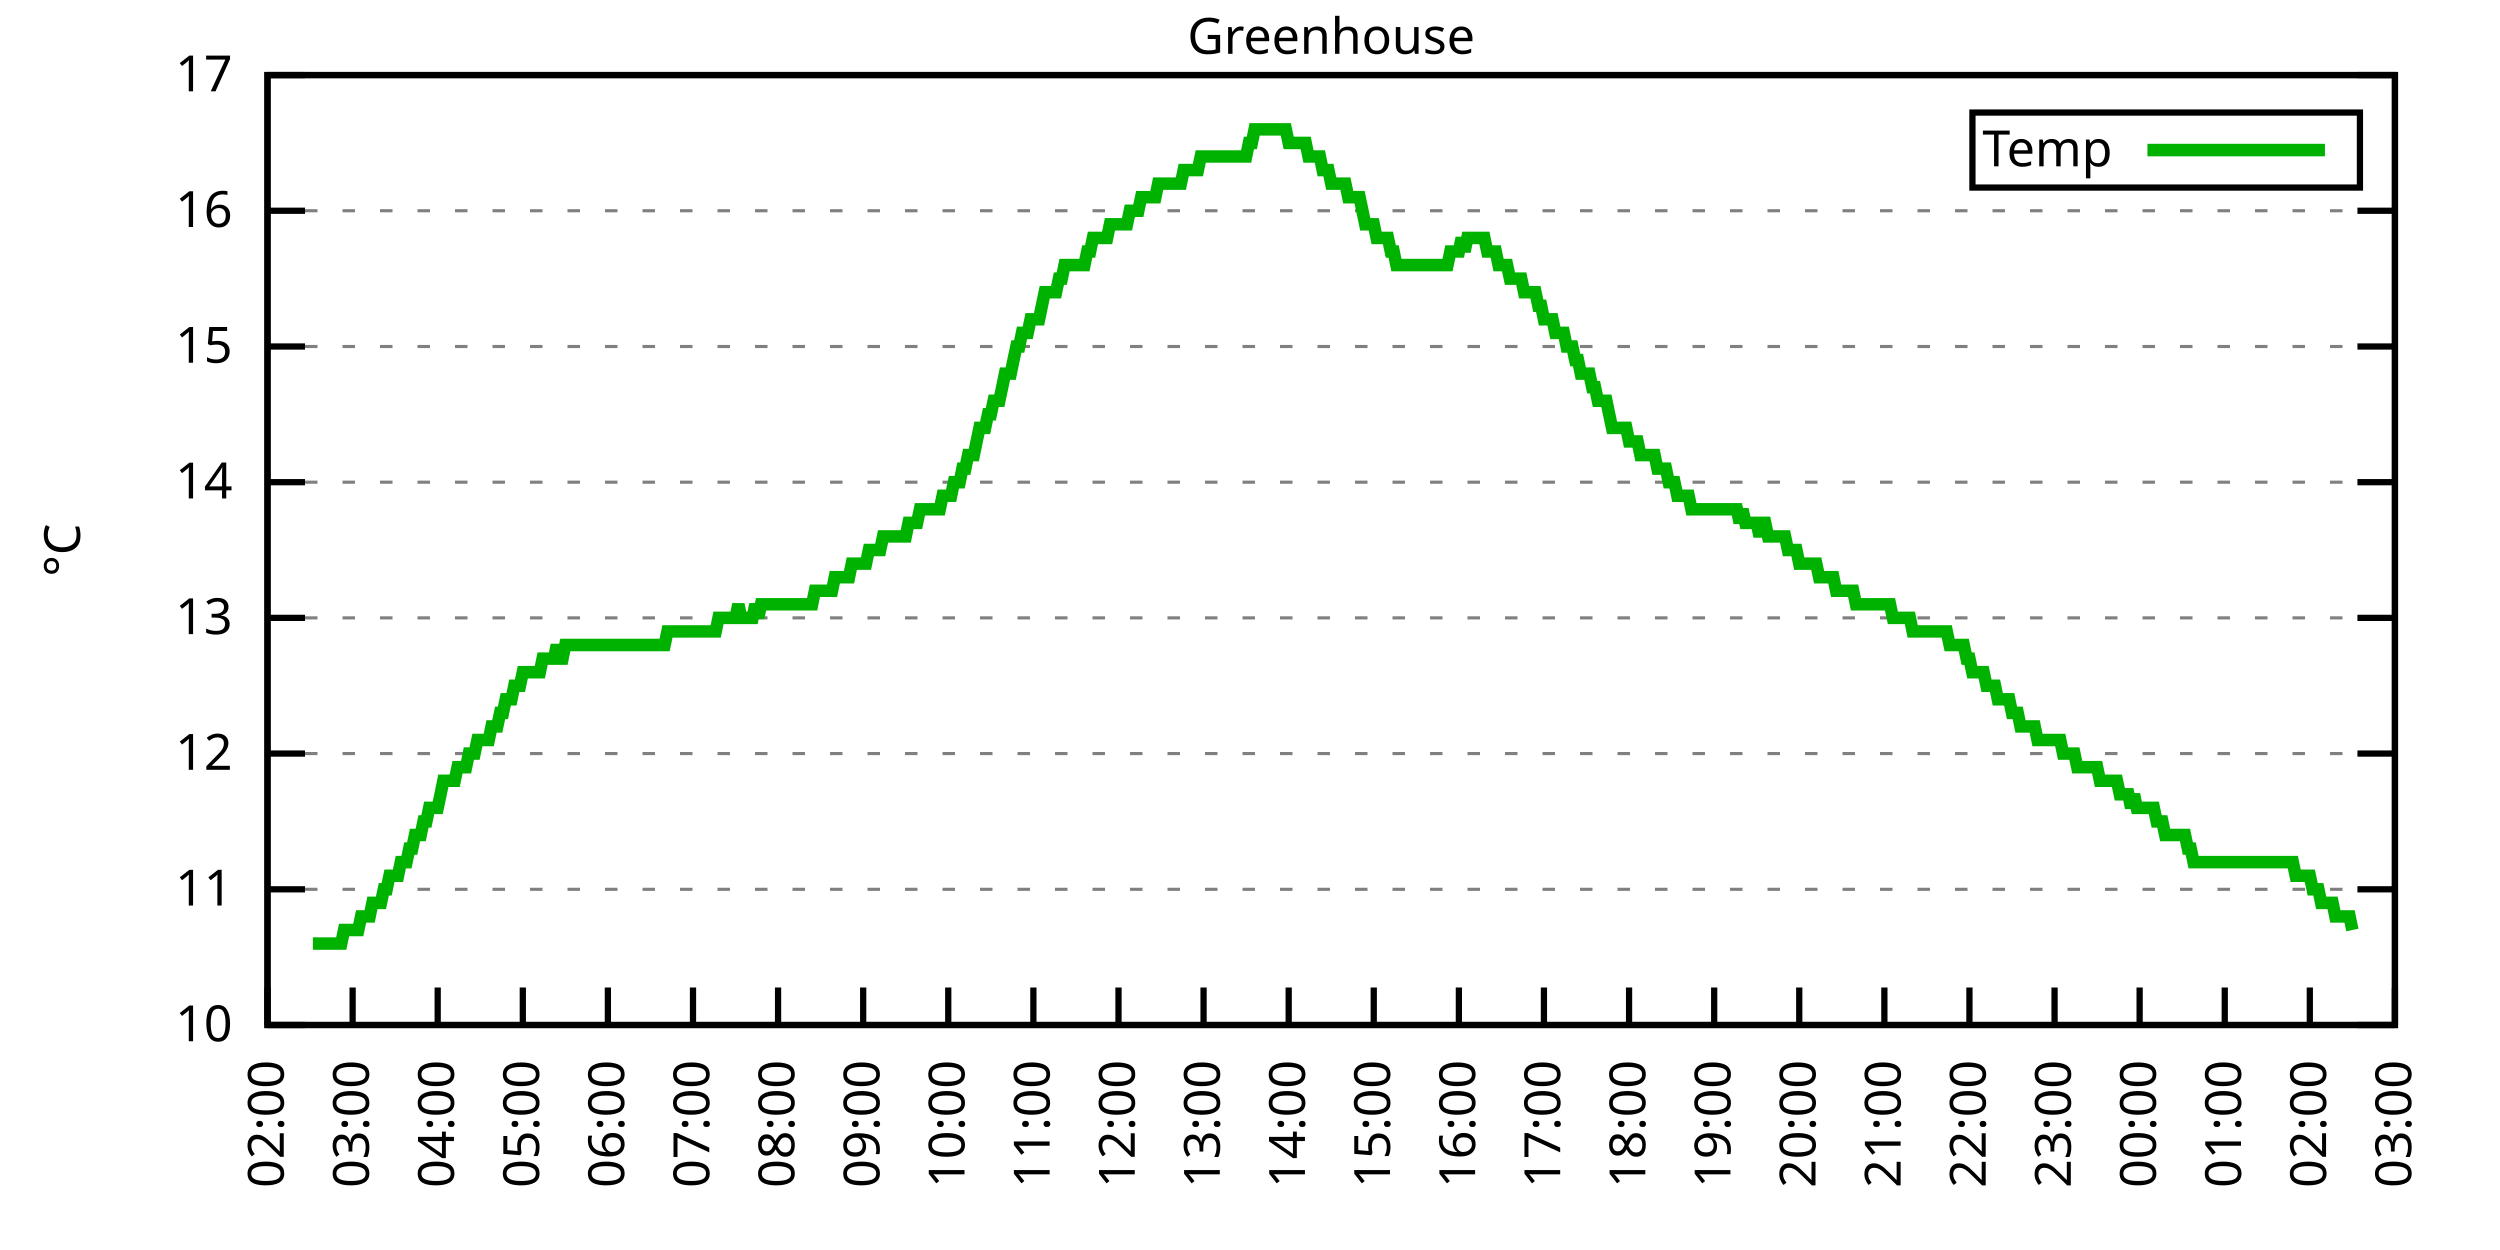
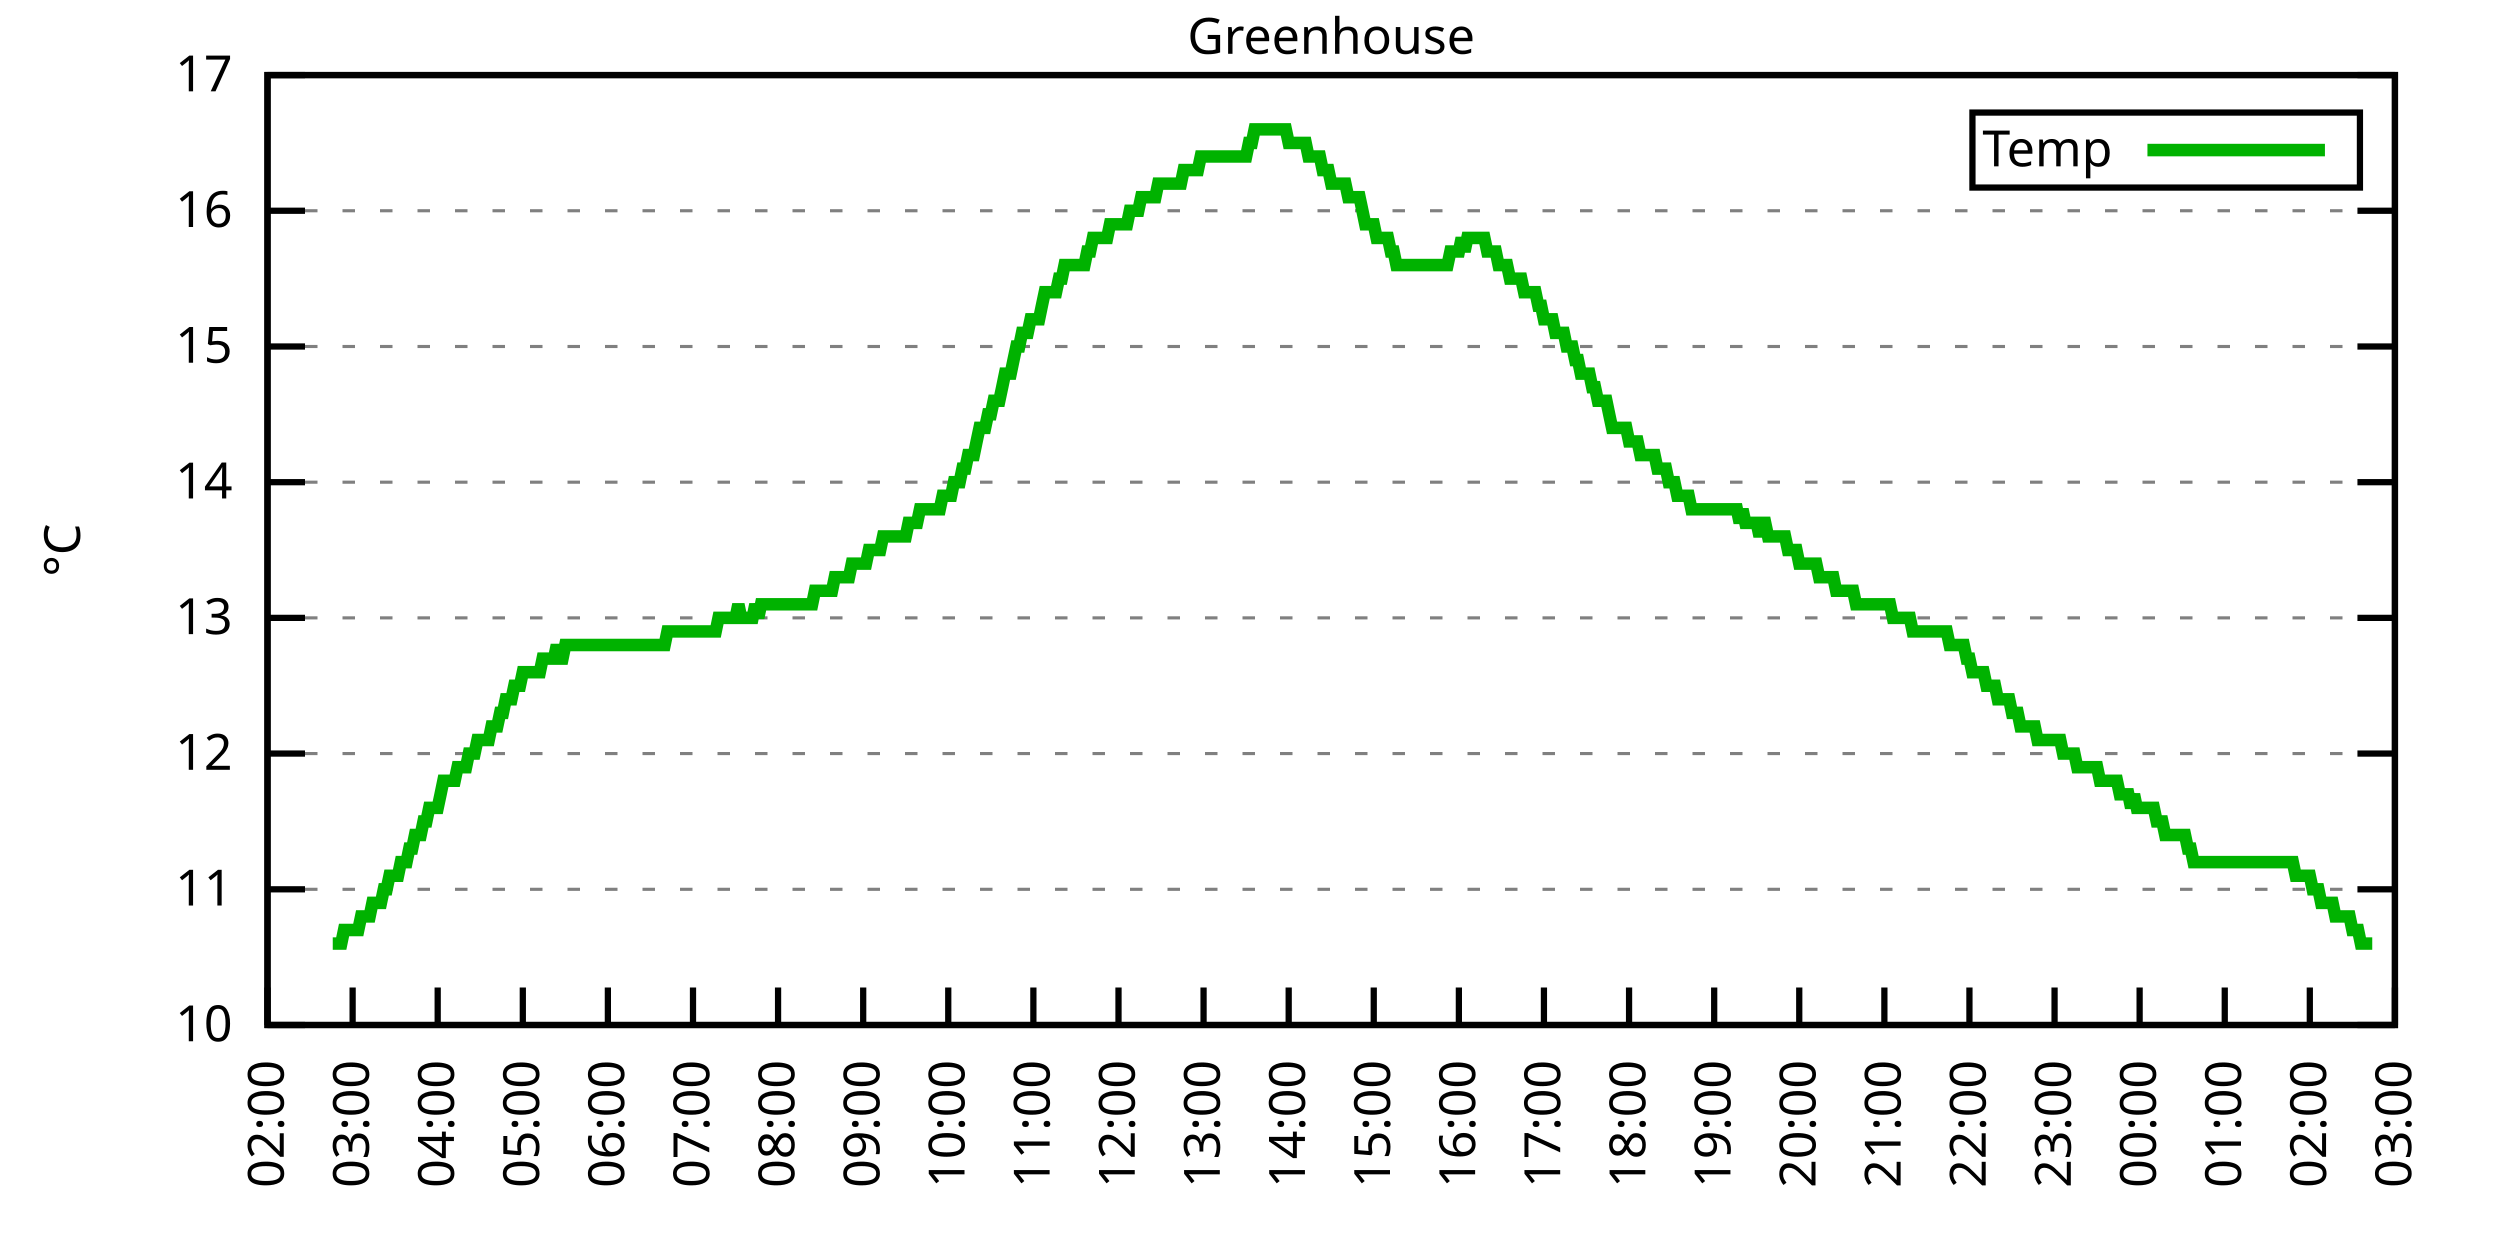
<svg xmlns="http://www.w3.org/2000/svg" xmlns:xlink="http://www.w3.org/1999/xlink" width="400" height="200" viewBox="0 0 400 200">
  <g id="gnuplot_canvas">
    <rect x="0" y="0" width="400" height="200" fill="none" />
    <defs>
      <circle id="gpDot" r="0.5" stroke-width="0.5" stroke="currentColor" />
      <path id="gpPt0" stroke-width="0.333" stroke="currentColor" d="M-1,0 h2 M0,-1 v2" />
      <path id="gpPt1" stroke-width="0.333" stroke="currentColor" d="M-1,-1 L1,1 M1,-1 L-1,1" />
      <path id="gpPt2" stroke-width="0.333" stroke="currentColor" d="M-1,0 L1,0 M0,-1 L0,1 M-1,-1 L1,1 M-1,1 L1,-1" />
      <rect id="gpPt3" stroke-width="0.333" stroke="currentColor" x="-1" y="-1" width="2" height="2" />
      <rect id="gpPt4" stroke-width="0.333" stroke="currentColor" fill="currentColor" x="-1" y="-1" width="2" height="2" />
      <circle id="gpPt5" stroke-width="0.333" stroke="currentColor" cx="0" cy="0" r="1" />
      <use xlink:href="#gpPt5" id="gpPt6" fill="currentColor" stroke="none" />
      <path id="gpPt7" stroke-width="0.333" stroke="currentColor" d="M0,-1.33 L-1.33,0.67 L1.33,0.67 z" />
      <use xlink:href="#gpPt7" id="gpPt8" fill="currentColor" stroke="none" />
      <use xlink:href="#gpPt7" id="gpPt9" stroke="currentColor" transform="rotate(180)" />
      <use xlink:href="#gpPt9" id="gpPt10" fill="currentColor" stroke="none" />
      <use xlink:href="#gpPt3" id="gpPt11" stroke="currentColor" transform="rotate(45)" />
      <use xlink:href="#gpPt11" id="gpPt12" fill="currentColor" stroke="none" />
      <path id="gpPt13" stroke-width="0.333" stroke="currentColor" d="M0,1.330 L1.265,0.411 L0.782,-1.067 L-0.782,-1.076 L-1.265,0.411 z" />
      <use xlink:href="#gpPt13" id="gpPt14" fill="currentColor" stroke="none" />
      <filter id="textbox" filterUnits="objectBoundingBox" x="0" y="0" height="1" width="1">
        <feFlood flood-color="white" flood-opacity="1" result="bgnd" />
        <feComposite in="SourceGraphic" in2="bgnd" operator="atop" />
      </filter>
      <filter id="greybox" filterUnits="objectBoundingBox" x="0" y="0" height="1" width="1">
        <feFlood flood-color="lightgrey" flood-opacity="1" result="grey" />
        <feComposite in="SourceGraphic" in2="grey" operator="atop" />
      </filter>
    </defs>
    <g fill="none" color="white" stroke="currentColor" stroke-width="1.00" stroke-linecap="butt" stroke-linejoin="miter">
</g>
    <g fill="none" color="black" stroke="currentColor" stroke-width="1.00" stroke-linecap="butt" stroke-linejoin="miter">
      <g stroke="none" shape-rendering="crispEdges">
        <polygon fill="rgb(255, 255, 255)" points="42.80,164.00 383.18,164.00 383.18,12.02 42.80,12.02 " />
      </g>
    </g>
    <g fill="none" color="black" stroke="currentColor" stroke-width="1.00" stroke-linecap="butt" stroke-linejoin="miter">
</g>
    <g fill="none" color="black" stroke="black" stroke-width="0.50" stroke-linecap="butt" stroke-linejoin="miter">
</g>
    <g fill="none" color="gray" stroke="currentColor" stroke-width="0.50" stroke-linecap="butt" stroke-linejoin="miter">
      <path stroke="gray" stroke-dasharray="2,4" class="gridline" d="M42.80,164.00 L383.19,164.00  " />
    </g>
    <g fill="none" color="gray" stroke="gray" stroke-width="1.00" stroke-linecap="butt" stroke-linejoin="miter">
</g>
    <g fill="none" color="black" stroke="currentColor" stroke-width="1.00" stroke-linecap="butt" stroke-linejoin="miter">
      <path stroke="black" d="M42.80,164.00 L48.80,164.00 M383.19,164.00 L377.19,164.00  " />
      <g transform="translate(37.20,166.60)" stroke="none" fill="black" font-family="Sans" font-size="8.00" text-anchor="end">
        <text>
          <tspan font-family="Sans"> 10</tspan>
        </text>
      </g>
    </g>
    <g fill="none" color="black" stroke="currentColor" stroke-width="1.00" stroke-linecap="butt" stroke-linejoin="miter">
</g>
    <g fill="none" color="black" stroke="black" stroke-width="0.50" stroke-linecap="butt" stroke-linejoin="miter">
</g>
    <g fill="none" color="gray" stroke="currentColor" stroke-width="0.50" stroke-linecap="butt" stroke-linejoin="miter">
      <path stroke="gray" stroke-dasharray="2,4" class="gridline" d="M42.80,142.29 L383.19,142.29  " />
    </g>
    <g fill="none" color="gray" stroke="gray" stroke-width="1.00" stroke-linecap="butt" stroke-linejoin="miter">
</g>
    <g fill="none" color="black" stroke="currentColor" stroke-width="1.00" stroke-linecap="butt" stroke-linejoin="miter">
      <path stroke="black" d="M42.80,142.29 L48.80,142.29 M383.19,142.29 L377.19,142.29  " />
      <g transform="translate(37.20,144.89)" stroke="none" fill="black" font-family="Sans" font-size="8.00" text-anchor="end">
        <text>
          <tspan font-family="Sans"> 11</tspan>
        </text>
      </g>
    </g>
    <g fill="none" color="black" stroke="currentColor" stroke-width="1.00" stroke-linecap="butt" stroke-linejoin="miter">
</g>
    <g fill="none" color="black" stroke="black" stroke-width="0.50" stroke-linecap="butt" stroke-linejoin="miter">
</g>
    <g fill="none" color="gray" stroke="currentColor" stroke-width="0.50" stroke-linecap="butt" stroke-linejoin="miter">
      <path stroke="gray" stroke-dasharray="2,4" class="gridline" d="M42.80,120.57 L383.19,120.57  " />
    </g>
    <g fill="none" color="gray" stroke="gray" stroke-width="1.00" stroke-linecap="butt" stroke-linejoin="miter">
</g>
    <g fill="none" color="black" stroke="currentColor" stroke-width="1.00" stroke-linecap="butt" stroke-linejoin="miter">
      <path stroke="black" d="M42.80,120.57 L48.80,120.57 M383.19,120.57 L377.19,120.57  " />
      <g transform="translate(37.20,123.17)" stroke="none" fill="black" font-family="Sans" font-size="8.00" text-anchor="end">
        <text>
          <tspan font-family="Sans"> 12</tspan>
        </text>
      </g>
    </g>
    <g fill="none" color="black" stroke="currentColor" stroke-width="1.00" stroke-linecap="butt" stroke-linejoin="miter">
</g>
    <g fill="none" color="black" stroke="black" stroke-width="0.50" stroke-linecap="butt" stroke-linejoin="miter">
</g>
    <g fill="none" color="gray" stroke="currentColor" stroke-width="0.50" stroke-linecap="butt" stroke-linejoin="miter">
      <path stroke="gray" stroke-dasharray="2,4" class="gridline" d="M42.80,98.86 L383.19,98.86  " />
    </g>
    <g fill="none" color="gray" stroke="gray" stroke-width="1.00" stroke-linecap="butt" stroke-linejoin="miter">
</g>
    <g fill="none" color="black" stroke="currentColor" stroke-width="1.00" stroke-linecap="butt" stroke-linejoin="miter">
      <path stroke="black" d="M42.80,98.86 L48.80,98.86 M383.19,98.86 L377.19,98.86  " />
      <g transform="translate(37.20,101.46)" stroke="none" fill="black" font-family="Sans" font-size="8.00" text-anchor="end">
        <text>
          <tspan font-family="Sans"> 13</tspan>
        </text>
      </g>
    </g>
    <g fill="none" color="black" stroke="currentColor" stroke-width="1.00" stroke-linecap="butt" stroke-linejoin="miter">
</g>
    <g fill="none" color="black" stroke="black" stroke-width="0.50" stroke-linecap="butt" stroke-linejoin="miter">
</g>
    <g fill="none" color="gray" stroke="currentColor" stroke-width="0.50" stroke-linecap="butt" stroke-linejoin="miter">
      <path stroke="gray" stroke-dasharray="2,4" class="gridline" d="M42.80,77.15 L383.19,77.15  " />
    </g>
    <g fill="none" color="gray" stroke="gray" stroke-width="1.00" stroke-linecap="butt" stroke-linejoin="miter">
</g>
    <g fill="none" color="black" stroke="currentColor" stroke-width="1.00" stroke-linecap="butt" stroke-linejoin="miter">
      <path stroke="black" d="M42.80,77.15 L48.80,77.15 M383.19,77.15 L377.19,77.15  " />
      <g transform="translate(37.20,79.75)" stroke="none" fill="black" font-family="Sans" font-size="8.00" text-anchor="end">
        <text>
          <tspan font-family="Sans"> 14</tspan>
        </text>
      </g>
    </g>
    <g fill="none" color="black" stroke="currentColor" stroke-width="1.00" stroke-linecap="butt" stroke-linejoin="miter">
</g>
    <g fill="none" color="black" stroke="black" stroke-width="0.50" stroke-linecap="butt" stroke-linejoin="miter">
</g>
    <g fill="none" color="gray" stroke="currentColor" stroke-width="0.50" stroke-linecap="butt" stroke-linejoin="miter">
      <path stroke="gray" stroke-dasharray="2,4" class="gridline" d="M42.80,55.44 L383.19,55.44  " />
    </g>
    <g fill="none" color="gray" stroke="gray" stroke-width="1.00" stroke-linecap="butt" stroke-linejoin="miter">
</g>
    <g fill="none" color="black" stroke="currentColor" stroke-width="1.00" stroke-linecap="butt" stroke-linejoin="miter">
      <path stroke="black" d="M42.80,55.44 L48.80,55.44 M383.19,55.44 L377.19,55.44  " />
      <g transform="translate(37.20,58.04)" stroke="none" fill="black" font-family="Sans" font-size="8.00" text-anchor="end">
        <text>
          <tspan font-family="Sans"> 15</tspan>
        </text>
      </g>
    </g>
    <g fill="none" color="black" stroke="currentColor" stroke-width="1.00" stroke-linecap="butt" stroke-linejoin="miter">
</g>
    <g fill="none" color="black" stroke="black" stroke-width="0.50" stroke-linecap="butt" stroke-linejoin="miter">
</g>
    <g fill="none" color="gray" stroke="currentColor" stroke-width="0.50" stroke-linecap="butt" stroke-linejoin="miter">
      <path stroke="gray" stroke-dasharray="2,4" class="gridline" d="M42.80,33.72 L383.19,33.72  " />
    </g>
    <g fill="none" color="gray" stroke="gray" stroke-width="1.00" stroke-linecap="butt" stroke-linejoin="miter">
</g>
    <g fill="none" color="black" stroke="currentColor" stroke-width="1.00" stroke-linecap="butt" stroke-linejoin="miter">
      <path stroke="black" d="M42.80,33.72 L48.80,33.72 M383.19,33.72 L377.19,33.72  " />
      <g transform="translate(37.20,36.32)" stroke="none" fill="black" font-family="Sans" font-size="8.00" text-anchor="end">
        <text>
          <tspan font-family="Sans"> 16</tspan>
        </text>
      </g>
    </g>
    <g fill="none" color="black" stroke="currentColor" stroke-width="1.00" stroke-linecap="butt" stroke-linejoin="miter">
</g>
    <g fill="none" color="black" stroke="black" stroke-width="0.50" stroke-linecap="butt" stroke-linejoin="miter">
</g>
    <g fill="none" color="gray" stroke="currentColor" stroke-width="0.50" stroke-linecap="butt" stroke-linejoin="miter">
      <path stroke="gray" stroke-dasharray="2,4" class="gridline" d="M42.80,12.01 L383.19,12.01  " />
    </g>
    <g fill="none" color="gray" stroke="gray" stroke-width="1.00" stroke-linecap="butt" stroke-linejoin="miter">
</g>
    <g fill="none" color="black" stroke="currentColor" stroke-width="1.00" stroke-linecap="butt" stroke-linejoin="miter">
      <path stroke="black" d="M42.80,12.01 L48.80,12.01 M383.19,12.01 L377.19,12.01  " />
      <g transform="translate(37.20,14.61)" stroke="none" fill="black" font-family="Sans" font-size="8.00" text-anchor="end">
        <text>
          <tspan font-family="Sans"> 17</tspan>
        </text>
      </g>
    </g>
    <g fill="none" color="black" stroke="currentColor" stroke-width="1.00" stroke-linecap="butt" stroke-linejoin="miter">
      <path stroke="black" d="M42.80,164.00 L42.80,158.00  " />
      <g transform="translate(45.40,169.60) rotate(270.00)" stroke="none" fill="black" font-family="Sans" font-size="8.00" text-anchor="end">
        <text>
          <tspan font-family="Sans">02:00</tspan>
        </text>
      </g>
    </g>
    <g fill="none" color="black" stroke="currentColor" stroke-width="1.00" stroke-linecap="butt" stroke-linejoin="miter">
      <path stroke="black" d="M56.42,164.00 L56.42,158.00  " />
      <g transform="translate(59.02,169.60) rotate(270.00)" stroke="none" fill="black" font-family="Sans" font-size="8.00" text-anchor="end">
        <text>
          <tspan font-family="Sans">03:00</tspan>
        </text>
      </g>
    </g>
    <g fill="none" color="black" stroke="currentColor" stroke-width="1.00" stroke-linecap="butt" stroke-linejoin="miter">
      <path stroke="black" d="M70.03,164.00 L70.03,158.00  " />
      <g transform="translate(72.63,169.60) rotate(270.00)" stroke="none" fill="black" font-family="Sans" font-size="8.00" text-anchor="end">
        <text>
          <tspan font-family="Sans">04:00</tspan>
        </text>
      </g>
    </g>
    <g fill="none" color="black" stroke="currentColor" stroke-width="1.00" stroke-linecap="butt" stroke-linejoin="miter">
      <path stroke="black" d="M83.65,164.00 L83.65,158.00  " />
      <g transform="translate(86.25,169.60) rotate(270.00)" stroke="none" fill="black" font-family="Sans" font-size="8.00" text-anchor="end">
        <text>
          <tspan font-family="Sans">05:00</tspan>
        </text>
      </g>
    </g>
    <g fill="none" color="black" stroke="currentColor" stroke-width="1.00" stroke-linecap="butt" stroke-linejoin="miter">
      <path stroke="black" d="M97.26,164.00 L97.26,158.00  " />
      <g transform="translate(99.86,169.60) rotate(270.00)" stroke="none" fill="black" font-family="Sans" font-size="8.00" text-anchor="end">
        <text>
          <tspan font-family="Sans">06:00</tspan>
        </text>
      </g>
    </g>
    <g fill="none" color="black" stroke="currentColor" stroke-width="1.00" stroke-linecap="butt" stroke-linejoin="miter">
      <path stroke="black" d="M110.88,164.00 L110.88,158.00  " />
      <g transform="translate(113.48,169.60) rotate(270.00)" stroke="none" fill="black" font-family="Sans" font-size="8.00" text-anchor="end">
        <text>
          <tspan font-family="Sans">07:00</tspan>
        </text>
      </g>
    </g>
    <g fill="none" color="black" stroke="currentColor" stroke-width="1.00" stroke-linecap="butt" stroke-linejoin="miter">
      <path stroke="black" d="M124.49,164.00 L124.49,158.00  " />
      <g transform="translate(127.09,169.60) rotate(270.00)" stroke="none" fill="black" font-family="Sans" font-size="8.00" text-anchor="end">
        <text>
          <tspan font-family="Sans">08:00</tspan>
        </text>
      </g>
    </g>
    <g fill="none" color="black" stroke="currentColor" stroke-width="1.00" stroke-linecap="butt" stroke-linejoin="miter">
      <path stroke="black" d="M138.11,164.00 L138.11,158.00  " />
      <g transform="translate(140.71,169.60) rotate(270.00)" stroke="none" fill="black" font-family="Sans" font-size="8.00" text-anchor="end">
        <text>
          <tspan font-family="Sans">09:00</tspan>
        </text>
      </g>
    </g>
    <g fill="none" color="black" stroke="currentColor" stroke-width="1.00" stroke-linecap="butt" stroke-linejoin="miter">
      <path stroke="black" d="M151.72,164.00 L151.72,158.00  " />
      <g transform="translate(154.32,169.60) rotate(270.00)" stroke="none" fill="black" font-family="Sans" font-size="8.00" text-anchor="end">
        <text>
          <tspan font-family="Sans">10:00</tspan>
        </text>
      </g>
    </g>
    <g fill="none" color="black" stroke="currentColor" stroke-width="1.00" stroke-linecap="butt" stroke-linejoin="miter">
      <path stroke="black" d="M165.34,164.00 L165.34,158.00  " />
      <g transform="translate(167.94,169.60) rotate(270.00)" stroke="none" fill="black" font-family="Sans" font-size="8.00" text-anchor="end">
        <text>
          <tspan font-family="Sans">11:00</tspan>
        </text>
      </g>
    </g>
    <g fill="none" color="black" stroke="currentColor" stroke-width="1.00" stroke-linecap="butt" stroke-linejoin="miter">
      <path stroke="black" d="M178.96,164.00 L178.96,158.00  " />
      <g transform="translate(181.56,169.60) rotate(270.00)" stroke="none" fill="black" font-family="Sans" font-size="8.00" text-anchor="end">
        <text>
          <tspan font-family="Sans">12:00</tspan>
        </text>
      </g>
    </g>
    <g fill="none" color="black" stroke="currentColor" stroke-width="1.00" stroke-linecap="butt" stroke-linejoin="miter">
      <path stroke="black" d="M192.57,164.00 L192.57,158.00  " />
      <g transform="translate(195.17,169.60) rotate(270.00)" stroke="none" fill="black" font-family="Sans" font-size="8.00" text-anchor="end">
        <text>
          <tspan font-family="Sans">13:00</tspan>
        </text>
      </g>
    </g>
    <g fill="none" color="black" stroke="currentColor" stroke-width="1.00" stroke-linecap="butt" stroke-linejoin="miter">
      <path stroke="black" d="M206.19,164.00 L206.19,158.00  " />
      <g transform="translate(208.79,169.60) rotate(270.00)" stroke="none" fill="black" font-family="Sans" font-size="8.00" text-anchor="end">
        <text>
          <tspan font-family="Sans">14:00</tspan>
        </text>
      </g>
    </g>
    <g fill="none" color="black" stroke="currentColor" stroke-width="1.00" stroke-linecap="butt" stroke-linejoin="miter">
      <path stroke="black" d="M219.80,164.00 L219.80,158.00  " />
      <g transform="translate(222.40,169.60) rotate(270.00)" stroke="none" fill="black" font-family="Sans" font-size="8.00" text-anchor="end">
        <text>
          <tspan font-family="Sans">15:00</tspan>
        </text>
      </g>
    </g>
    <g fill="none" color="black" stroke="currentColor" stroke-width="1.00" stroke-linecap="butt" stroke-linejoin="miter">
      <path stroke="black" d="M233.42,164.00 L233.42,158.00  " />
      <g transform="translate(236.02,169.60) rotate(270.00)" stroke="none" fill="black" font-family="Sans" font-size="8.00" text-anchor="end">
        <text>
          <tspan font-family="Sans">16:00</tspan>
        </text>
      </g>
    </g>
    <g fill="none" color="black" stroke="currentColor" stroke-width="1.00" stroke-linecap="butt" stroke-linejoin="miter">
      <path stroke="black" d="M247.03,164.00 L247.03,158.00  " />
      <g transform="translate(249.63,169.60) rotate(270.00)" stroke="none" fill="black" font-family="Sans" font-size="8.00" text-anchor="end">
        <text>
          <tspan font-family="Sans">17:00</tspan>
        </text>
      </g>
    </g>
    <g fill="none" color="black" stroke="currentColor" stroke-width="1.00" stroke-linecap="butt" stroke-linejoin="miter">
      <path stroke="black" d="M260.65,164.00 L260.65,158.00  " />
      <g transform="translate(263.25,169.60) rotate(270.00)" stroke="none" fill="black" font-family="Sans" font-size="8.00" text-anchor="end">
        <text>
          <tspan font-family="Sans">18:00</tspan>
        </text>
      </g>
    </g>
    <g fill="none" color="black" stroke="currentColor" stroke-width="1.00" stroke-linecap="butt" stroke-linejoin="miter">
      <path stroke="black" d="M274.27,164.00 L274.27,158.00  " />
      <g transform="translate(276.87,169.60) rotate(270.00)" stroke="none" fill="black" font-family="Sans" font-size="8.00" text-anchor="end">
        <text>
          <tspan font-family="Sans">19:00</tspan>
        </text>
      </g>
    </g>
    <g fill="none" color="black" stroke="currentColor" stroke-width="1.00" stroke-linecap="butt" stroke-linejoin="miter">
      <path stroke="black" d="M287.88,164.00 L287.88,158.00  " />
      <g transform="translate(290.48,169.60) rotate(270.00)" stroke="none" fill="black" font-family="Sans" font-size="8.00" text-anchor="end">
        <text>
          <tspan font-family="Sans">20:00</tspan>
        </text>
      </g>
    </g>
    <g fill="none" color="black" stroke="currentColor" stroke-width="1.00" stroke-linecap="butt" stroke-linejoin="miter">
      <path stroke="black" d="M301.50,164.00 L301.50,158.00  " />
      <g transform="translate(304.10,169.60) rotate(270.00)" stroke="none" fill="black" font-family="Sans" font-size="8.00" text-anchor="end">
        <text>
          <tspan font-family="Sans">21:00</tspan>
        </text>
      </g>
    </g>
    <g fill="none" color="black" stroke="currentColor" stroke-width="1.00" stroke-linecap="butt" stroke-linejoin="miter">
      <path stroke="black" d="M315.11,164.00 L315.11,158.00  " />
      <g transform="translate(317.71,169.60) rotate(270.00)" stroke="none" fill="black" font-family="Sans" font-size="8.00" text-anchor="end">
        <text>
          <tspan font-family="Sans">22:00</tspan>
        </text>
      </g>
    </g>
    <g fill="none" color="black" stroke="currentColor" stroke-width="1.00" stroke-linecap="butt" stroke-linejoin="miter">
      <path stroke="black" d="M328.73,164.00 L328.73,158.00  " />
      <g transform="translate(331.33,169.60) rotate(270.00)" stroke="none" fill="black" font-family="Sans" font-size="8.00" text-anchor="end">
        <text>
          <tspan font-family="Sans">23:00</tspan>
        </text>
      </g>
    </g>
    <g fill="none" color="black" stroke="currentColor" stroke-width="1.00" stroke-linecap="butt" stroke-linejoin="miter">
      <path stroke="black" d="M342.34,164.00 L342.34,158.00  " />
      <g transform="translate(344.94,169.60) rotate(270.00)" stroke="none" fill="black" font-family="Sans" font-size="8.00" text-anchor="end">
        <text>
          <tspan font-family="Sans">00:00</tspan>
        </text>
      </g>
    </g>
    <g fill="none" color="black" stroke="currentColor" stroke-width="1.00" stroke-linecap="butt" stroke-linejoin="miter">
      <path stroke="black" d="M355.96,164.00 L355.96,158.00  " />
      <g transform="translate(358.56,169.60) rotate(270.00)" stroke="none" fill="black" font-family="Sans" font-size="8.00" text-anchor="end">
        <text>
          <tspan font-family="Sans">01:00</tspan>
        </text>
      </g>
    </g>
    <g fill="none" color="black" stroke="currentColor" stroke-width="1.00" stroke-linecap="butt" stroke-linejoin="miter">
      <path stroke="black" d="M369.57,164.00 L369.57,158.00  " />
      <g transform="translate(372.17,169.60) rotate(270.00)" stroke="none" fill="black" font-family="Sans" font-size="8.00" text-anchor="end">
        <text>
          <tspan font-family="Sans">02:00</tspan>
        </text>
      </g>
    </g>
    <g fill="none" color="black" stroke="currentColor" stroke-width="1.00" stroke-linecap="butt" stroke-linejoin="miter">
      <path stroke="black" d="M383.19,164.00 L383.19,158.00  " />
      <g transform="translate(385.79,169.60) rotate(270.00)" stroke="none" fill="black" font-family="Sans" font-size="8.00" text-anchor="end">
        <text>
          <tspan font-family="Sans">03:00</tspan>
        </text>
      </g>
    </g>
    <g fill="none" color="black" stroke="currentColor" stroke-width="1.00" stroke-linecap="butt" stroke-linejoin="miter">
</g>
    <g fill="none" color="black" stroke="currentColor" stroke-width="1.00" stroke-linecap="butt" stroke-linejoin="miter">
      <path stroke="black" d="M42.80,12.01 L42.80,164.00 L383.19,164.00 L383.19,12.01 L42.80,12.01 Z  " />
    </g>
    <g fill="none" color="black" stroke="currentColor" stroke-width="1.00" stroke-linecap="butt" stroke-linejoin="miter">
</g>
    <g fill="none" color="black" stroke="currentColor" stroke-width="1.00" stroke-linecap="butt" stroke-linejoin="miter">
      <path stroke="black" d="M315.59,30.01 L315.59,18.01 L377.59,18.01 L377.59,30.01 L315.59,30.01 Z  " />
    </g>
    <g id="Greenhouse_plot_1">
      <g fill="none" color="white" stroke="black" stroke-width="2.00" stroke-linecap="butt" stroke-linejoin="miter">
</g>
      <g fill="none" color="black" stroke="currentColor" stroke-width="2.00" stroke-linecap="butt" stroke-linejoin="miter">
        <g transform="translate(337.99,26.61)" stroke="none" fill="black" font-family="Sans" font-size="8.00" text-anchor="end">
          <text>
            <tspan font-family="Sans">Temp</tspan>
          </text>
        </g>
      </g>
      <g fill="none" color="black" stroke="currentColor" stroke-width="2.00" stroke-linecap="butt" stroke-linejoin="miter">
-         <path stroke="rgb(  0, 178,   0)" d="M343.59,24.01 L371.99,24.01 M50.06,150.97 L50.52,150.97 L50.97,150.97 L51.42,150.97 L51.88,150.97 L52.33,150.97   L52.78,150.97 L53.24,150.97 L53.69,150.97 L54.15,150.97 L54.60,150.97 L55.05,148.80 L55.51,148.80 L55.96,148.80   L56.42,148.80 L56.87,148.80 L57.32,148.80 L57.78,146.63 L58.23,146.63 L58.68,146.63 L59.14,146.63 L59.59,144.46   L60.05,144.46 L60.50,144.46 L60.95,144.46 L61.41,142.29 L61.86,142.29 L62.32,140.12 L62.77,140.12 L63.22,140.12   L63.68,140.12 L64.13,137.94 L64.58,137.94 L65.04,137.94 L65.49,135.77 L65.95,135.77 L66.40,133.60 L66.85,133.60   L67.31,133.60 L67.76,131.43 L68.22,131.43 L68.67,129.26 L69.12,129.26 L69.58,129.26 L70.03,129.26 L70.49,127.09   L70.94,124.92 L71.39,124.92 L71.85,124.92 L72.30,124.92 L72.75,124.92 L73.21,122.75 L73.66,122.75 L74.12,122.75   L74.57,122.75 L75.02,120.57 L75.48,120.57 L75.93,120.57 L76.39,118.40 L76.84,118.40 L77.29,118.40 L77.75,118.40   L78.20,118.40 L78.65,116.23 L79.11,116.23 L79.56,116.23 L80.02,114.06 L80.47,114.06 L80.92,111.89 L81.38,111.89   L81.83,111.89 L82.29,109.72 L82.74,109.72 L83.19,109.72 L83.65,107.55 L84.10,107.55 L84.55,107.55 L85.01,107.55   L85.46,107.55 L85.92,107.55 L86.37,107.55 L86.82,105.38 L87.28,105.38 L87.73,105.38 L88.19,105.38 L88.64,105.38   L89.09,103.20 L89.55,105.38 L90.00,105.38 L90.45,103.20 L90.91,103.20 L91.36,103.20 L91.82,103.20 L92.27,103.20   L92.72,103.20 L93.18,103.20 L93.63,103.20 L94.09,103.20 L94.54,103.20 L94.99,103.20 L95.45,103.20 L95.90,103.20   L96.35,103.20 L96.81,103.20 L97.26,103.20 L97.72,103.20 L98.17,103.20 L98.62,103.20 L99.08,103.20 L99.53,103.20   L99.99,103.20 L100.44,103.20 L100.89,103.20 L101.35,103.20 L101.80,103.20 L102.25,103.20 L102.71,103.20 L103.16,103.20   L103.62,103.20 L104.07,103.20 L104.52,103.20 L104.98,103.20 L105.43,103.20 L105.89,103.20 L106.34,103.20 L106.79,101.03   L107.25,101.03 L107.70,101.03 L108.15,101.03 L108.61,101.03 L109.06,101.03 L109.52,101.03 L109.97,101.03 L110.42,101.03   L110.88,101.03 L111.33,101.03 L111.79,101.03 L112.24,101.03 L112.69,101.03 L113.15,101.03 L113.60,101.03 L114.05,101.03   L114.51,101.03 L114.96,98.86 L115.42,98.86 L115.87,98.86 L116.32,98.86 L116.78,98.86 L117.23,98.86 L117.69,98.86   L118.14,96.69 L118.59,98.86 L119.05,98.86 L119.50,98.86 L119.96,98.86 L120.41,98.86 L120.86,96.69 L121.32,98.86   L121.77,96.69 L122.22,96.69 L122.68,96.69 L123.13,96.69 L123.59,96.69 L124.04,96.69 L124.49,96.69 L124.95,96.69   L125.40,96.69 L125.86,96.69 L126.31,96.69 L126.76,96.69 L127.22,96.69 L127.67,96.69 L128.12,96.69 L128.58,96.69   L129.03,96.69 L129.49,96.69 L129.94,96.69 L130.39,94.52 L130.85,94.52 L131.30,94.52 L131.76,94.52 L132.21,94.52   L132.66,94.52 L133.12,94.52 L133.57,92.35 L134.02,92.35 L134.48,92.35 L134.93,92.35 L135.39,92.35 L135.84,92.35   L136.29,90.18 L136.75,90.18 L137.20,90.18 L137.66,90.18 L138.11,90.18 L138.56,90.18 L139.02,88.00 L139.47,88.00   L139.92,88.00 L140.38,88.00 L140.83,88.00 L141.29,85.83 L141.74,85.83 L142.19,85.83 L142.65,85.83 L143.10,85.83   L143.56,85.83 L144.01,85.83 L144.46,85.83 L144.92,85.83 L145.37,83.66 L145.82,83.66 L146.28,83.66 L146.73,83.66   L147.19,81.49 L147.64,81.49 L148.09,81.49 L148.55,81.49 L149.00,81.49 L149.46,81.49 L149.91,81.49 L150.36,81.49   L150.82,79.32 L151.27,79.32 L151.72,79.32 L152.18,79.32 L152.63,77.15 L153.09,77.15 L153.54,77.15 L153.99,74.98   L154.45,74.98 L154.90,72.81 L155.36,72.81 L155.81,72.81 L156.26,70.63 L156.72,68.46 L157.17,68.46 L157.62,68.46   L158.08,66.29 L158.53,66.29 L158.99,64.12 L159.44,64.12 L159.89,64.12 L160.35,61.95 L160.80,59.78 L161.26,59.78   L161.71,59.78 L162.16,57.61 L162.62,55.44 L163.07,55.44 L163.52,53.26 L163.98,53.26 L164.43,53.26 L164.89,51.09   L165.34,51.09 L165.79,51.09 L166.25,51.09 L166.70,48.92 L167.16,46.75 L167.61,46.75 L168.06,46.75 L168.52,46.75   L168.97,46.75 L169.43,44.58 L169.88,44.58 L170.33,42.41 L170.79,42.41 L171.24,42.41 L171.69,42.41 L172.15,42.41   L172.60,42.41 L173.06,42.41 L173.51,42.41 L173.96,40.24 L174.42,40.24 L174.87,38.07 L175.33,38.07 L175.78,38.07   L176.23,38.07 L176.69,38.07 L177.14,38.07 L177.59,35.89 L178.05,35.89 L178.50,35.89 L178.96,35.89 L179.41,35.89   L179.86,35.89 L180.32,35.89 L180.77,33.72 L181.23,33.72 L181.68,33.72 L182.13,33.72 L182.59,31.55 L183.04,31.55   L183.49,31.55 L183.95,31.55 L184.40,31.55 L184.86,31.55 L185.31,29.38 L185.76,29.38 L186.22,29.38 L186.67,29.38   L187.13,29.38 L187.58,29.38 L188.03,29.38 L188.49,29.38 L188.94,29.38 L189.39,27.21 L189.85,27.21 L190.30,27.21   L190.76,27.21 L191.21,27.21 L191.66,27.21 L192.12,25.04 L192.57,25.04 L193.03,25.04 L193.48,25.04 L193.93,25.04   L194.39,25.04 L194.84,25.04 L195.29,25.04 L195.75,25.04 L196.20,25.04 L196.66,25.04 L197.11,25.04 L197.56,25.04   L198.02,25.04 L198.47,25.04 L198.93,25.04 L199.38,25.04 L199.83,22.87 L200.29,22.87 L200.74,20.70 L201.19,20.70   L201.65,20.70 L202.10,20.70 L202.56,20.70 L203.01,20.70 L203.46,20.70 L203.92,20.70 L204.37,20.70 L204.83,20.70   L205.28,20.70 L205.73,20.70 L206.19,22.87 L206.64,22.87 L207.09,22.87 L207.55,22.87 L208.00,22.87 L208.46,22.87   L208.91,22.87 L209.36,25.04 L209.82,25.04 L210.27,25.04 L210.73,25.04 L211.18,25.04 L211.63,27.21 L212.09,27.21   L212.54,27.21 L213.00,29.38 L213.45,29.38 L213.90,29.38 L214.36,29.38 L214.81,29.38 L215.26,29.38 L215.72,31.55   L216.17,31.55 L216.63,31.55 L217.08,31.55 L217.53,31.55 L217.99,33.72 L218.44,35.89 L218.90,35.89 L219.35,35.89   L219.80,35.89 L220.26,38.07 L220.71,38.07 L221.16,38.07 L221.62,38.07 L222.07,38.07 L222.53,40.24 L222.98,40.24   L223.43,42.41 L223.89,42.41 L224.34,42.41 L224.80,42.41 L225.25,42.41 L225.70,42.41 L226.16,42.41 L226.61,42.41   L227.06,42.41 L227.52,42.41 L227.97,42.41 L228.43,42.41 L228.88,42.41 L229.33,42.41 L229.79,42.41 L230.24,42.41   L230.70,42.41 L231.15,42.41 L231.60,42.41 L232.06,40.24 L232.51,40.24 L232.96,40.24 L233.42,40.24 L233.87,38.07   L234.33,40.24 L234.78,38.07 L235.23,38.07 L235.69,38.07 L236.14,38.07 L236.60,38.07 L237.05,38.07 L237.50,38.07   L237.96,40.24 L238.41,40.24 L238.86,40.24 L239.32,40.24 L239.77,42.41 L240.23,42.41 L240.68,42.41 L241.13,42.41   L241.59,44.58 L242.04,44.58 L242.50,44.58 L242.95,44.58 L243.40,44.58 L243.86,46.75 L244.31,46.75 L244.76,46.75   L245.22,46.75 L245.67,46.75 L246.13,48.92 L246.58,48.92 L247.03,51.09 L247.49,51.09 L247.94,51.09 L248.40,51.09   L248.85,53.26 L249.30,53.26 L249.76,53.26 L250.21,53.26 L250.66,55.44 L251.12,55.44 L251.57,55.44 L252.03,57.61   L252.48,57.61 L252.93,59.78 L253.39,59.78 L253.84,59.78 L254.30,59.78 L254.75,61.95 L255.20,61.95 L255.66,64.12   L256.11,64.12 L256.56,64.12 L257.02,64.12 L257.47,66.29 L257.93,68.46 L258.38,68.46 L258.83,68.46 L259.29,68.46   L259.74,68.46 L260.20,68.46 L260.65,70.63 L261.10,70.63 L261.56,70.63 L262.01,70.63 L262.47,72.81 L262.92,72.81   L263.37,72.81 L263.83,72.81 L264.28,72.81 L264.73,72.81 L265.19,74.98 L265.64,74.98 L266.10,74.98 L266.55,74.98   L267.00,77.15 L267.46,77.15 L267.91,77.15 L268.37,79.32 L268.82,79.32 L269.27,79.32 L269.73,79.32 L270.18,79.32   L270.63,81.49 L271.09,81.49 L271.54,81.49 L272.00,81.49 L272.45,81.49 L272.90,81.49 L273.36,81.49 L273.81,81.49   L274.27,81.49 L274.72,81.49 L275.17,81.49 L275.63,81.49 L276.08,81.49 L276.53,81.49 L276.99,81.49 L277.44,81.49   L277.90,81.49 L278.35,83.66 L278.80,81.49 L279.26,83.66 L279.71,83.66 L280.17,83.66 L280.62,83.66 L281.07,83.66   L281.53,85.83 L281.98,83.66 L282.43,83.66 L282.89,85.83 L283.34,85.83 L283.80,85.83 L284.25,85.83 L284.70,85.83   L285.16,85.83 L285.61,85.83 L286.07,88.00 L286.52,88.00 L286.97,88.00 L287.43,88.00 L287.88,90.18 L288.33,90.18   L288.79,90.18 L289.24,90.18 L289.70,90.18 L290.15,90.18 L290.60,90.18 L291.06,92.35 L291.51,92.35 L291.97,92.35   L292.42,92.35 L292.87,92.35 L293.33,92.35 L293.78,94.52 L294.23,94.52 L294.69,94.52 L295.14,94.52 L295.60,94.52   L296.05,94.52 L296.50,94.52 L296.96,96.69 L297.41,96.69 L297.87,96.69 L298.32,96.69 L298.77,96.69 L299.23,96.69   L299.68,96.69 L300.13,96.69 L300.59,96.69 L301.04,96.69 L301.50,96.69 L301.95,96.69 L302.40,96.69 L302.86,98.86   L303.31,98.86 L303.77,98.86 L304.22,98.86 L304.67,98.86 L305.13,98.86 L305.58,98.86 L306.03,101.03 L306.49,101.03   L306.94,101.03 L307.40,101.03 L307.85,101.03 L308.30,101.03 L308.76,101.03 L309.21,101.03 L309.67,101.03 L310.12,101.03   L310.57,101.03 L311.03,101.03 L311.48,101.03 L311.94,103.20 L312.39,103.20 L312.84,103.20 L313.30,103.20 L313.75,103.20   L314.20,103.20 L314.66,105.38 L315.11,105.38 L315.57,107.55 L316.02,107.55 L316.47,107.55 L316.93,107.55 L317.38,107.55   L317.84,109.72 L318.29,109.72 L318.74,109.72 L319.20,109.72 L319.65,111.89 L320.10,111.89 L320.56,111.89 L321.01,111.89   L321.47,111.89 L321.92,114.06 L322.37,114.06 L322.83,114.06 L323.28,116.23 L323.74,116.23 L324.19,116.23 L324.64,116.23   L325.10,116.23 L325.55,116.23 L326.00,118.40 L326.46,118.40 L326.91,118.40 L327.37,118.40 L327.82,118.40 L328.27,118.40   L328.73,118.40 L329.18,118.40 L329.64,118.40 L330.09,120.57 L330.54,120.57 L331.00,120.57 L331.45,120.57 L331.90,120.57   L332.36,122.75 L332.81,122.75 L333.27,122.75 L333.72,122.75 L334.17,122.75 L334.63,122.75 L335.08,122.75 L335.54,122.75   L335.99,124.92 L336.44,124.92 L336.90,124.92 L337.35,124.92 L337.80,124.92 L338.26,124.92 L338.71,124.92 L339.17,127.09   L339.62,127.09 L340.07,127.09 L340.53,127.09 L340.98,129.26 L341.44,127.09 L341.89,129.26 L342.34,129.26 L342.80,129.26   L343.25,129.26 L343.70,129.26 L344.16,129.26 L344.61,129.26 L345.07,131.43 L345.52,131.43 L345.97,131.43 L346.43,133.60   L346.88,133.60 L347.34,133.60 L347.79,133.60 L348.24,133.60 L348.70,133.60 L349.15,133.60 L349.60,133.60 L350.06,135.77   L350.51,135.77 L350.97,137.94 L351.42,137.94 L351.87,137.94 L352.33,137.94 L352.78,137.94 L353.24,137.94 L353.69,137.94   L354.14,137.94 L354.60,137.94 L355.05,137.94 L355.50,137.94 L355.96,137.94 L356.41,137.94 L356.87,137.94 L357.32,137.94   L357.77,137.94 L358.23,137.94 L358.68,137.94 L359.14,137.94 L359.59,137.94 L360.04,137.94 L360.50,137.94 L360.95,137.94   L361.41,137.94 L361.86,137.94 L362.31,137.94 L362.77,137.94 L363.22,137.94 L363.67,137.94 L364.13,137.94 L364.58,137.94   L365.04,137.94 L365.49,137.94 L365.94,137.94 L366.40,137.94 L366.85,137.94 L367.31,140.12 L367.76,140.12 L368.21,140.12   L368.67,140.12 L369.12,140.12 L369.57,140.12 L370.03,142.29 L370.48,142.29 L370.94,142.29 L371.39,144.46 L371.84,144.46   L372.30,144.46 L372.75,144.46 L373.21,144.46 L373.66,146.63 L374.11,146.63 L374.57,146.63 L375.02,146.63 L375.47,146.63   L375.93,146.63 L376.38,148.80  " />
+         <path stroke="rgb(  0, 178,   0)" d="M343.59,24.01 L371.99,24.01 M53.24,150.97 L53.69,150.97 L54.15,150.97 L54.60,150.97 L55.05,148.80 L55.51,148.80   L55.96,148.80 L56.42,148.80 L56.87,148.80 L57.32,148.80 L57.78,146.63 L58.23,146.63 L58.68,146.63 L59.14,146.63   L59.59,144.46 L60.05,144.46 L60.50,144.46 L60.95,144.46 L61.41,142.29 L61.86,142.29 L62.32,140.12 L62.77,140.12   L63.22,140.12 L63.68,140.12 L64.13,137.94 L64.58,137.94 L65.04,137.94 L65.49,135.77 L65.95,135.77 L66.40,133.60   L66.85,133.60 L67.31,133.60 L67.76,131.43 L68.22,131.43 L68.67,129.26 L69.12,129.26 L69.58,129.26 L70.03,129.26   L70.49,127.09 L70.94,124.92 L71.39,124.92 L71.85,124.92 L72.30,124.92 L72.75,124.92 L73.21,122.75 L73.66,122.75   L74.12,122.75 L74.57,122.75 L75.02,120.57 L75.48,120.57 L75.93,120.57 L76.39,118.40 L76.84,118.40 L77.29,118.40   L77.75,118.40 L78.20,118.40 L78.65,116.23 L79.11,116.23 L79.56,116.23 L80.02,114.06 L80.47,114.06 L80.92,111.89   L81.38,111.89 L81.83,111.89 L82.29,109.72 L82.74,109.72 L83.19,109.72 L83.65,107.55 L84.10,107.55 L84.55,107.55   L85.01,107.55 L85.46,107.55 L85.92,107.55 L86.37,107.55 L86.82,105.38 L87.28,105.38 L87.73,105.38 L88.19,105.38   L88.64,105.38 L89.09,103.20 L89.55,105.38 L90.00,105.38 L90.45,103.20 L90.91,103.20 L91.36,103.20 L91.82,103.20   L92.27,103.20 L92.72,103.20 L93.18,103.20 L93.63,103.20 L94.09,103.20 L94.54,103.20 L94.99,103.20 L95.45,103.20   L95.90,103.20 L96.35,103.20 L96.81,103.20 L97.26,103.20 L97.72,103.20 L98.17,103.20 L98.62,103.20 L99.08,103.20   L99.53,103.20 L99.99,103.20 L100.44,103.20 L100.89,103.20 L101.35,103.20 L101.80,103.20 L102.25,103.20 L102.71,103.20   L103.16,103.20 L103.62,103.20 L104.07,103.20 L104.52,103.20 L104.98,103.20 L105.43,103.20 L105.89,103.20 L106.34,103.20   L106.79,101.03 L107.25,101.03 L107.70,101.03 L108.15,101.03 L108.61,101.03 L109.06,101.03 L109.52,101.03 L109.97,101.03   L110.42,101.03 L110.88,101.03 L111.33,101.03 L111.79,101.03 L112.24,101.03 L112.69,101.03 L113.15,101.03 L113.60,101.03   L114.05,101.03 L114.51,101.03 L114.96,98.86 L115.42,98.86 L115.87,98.86 L116.32,98.86 L116.78,98.86 L117.23,98.86   L117.69,98.86 L118.14,96.69 L118.59,98.86 L119.05,98.86 L119.50,98.86 L119.96,98.86 L120.41,98.86 L120.86,96.69   L121.32,98.86 L121.77,96.69 L122.22,96.69 L122.68,96.69 L123.13,96.69 L123.59,96.69 L124.04,96.69 L124.49,96.69   L124.95,96.69 L125.40,96.69 L125.86,96.69 L126.31,96.69 L126.76,96.69 L127.22,96.69 L127.67,96.69 L128.12,96.69   L128.58,96.69 L129.03,96.69 L129.49,96.69 L129.94,96.69 L130.39,94.52 L130.85,94.52 L131.30,94.52 L131.76,94.52   L132.21,94.52 L132.66,94.52 L133.12,94.52 L133.57,92.35 L134.02,92.35 L134.48,92.35 L134.93,92.35 L135.39,92.35   L135.84,92.35 L136.29,90.18 L136.75,90.18 L137.20,90.18 L137.66,90.18 L138.11,90.18 L138.56,90.18 L139.02,88.00   L139.47,88.00 L139.92,88.00 L140.38,88.00 L140.83,88.00 L141.29,85.83 L141.74,85.83 L142.19,85.83 L142.65,85.83   L143.10,85.83 L143.56,85.83 L144.01,85.83 L144.46,85.83 L144.92,85.83 L145.37,83.66 L145.82,83.66 L146.28,83.66   L146.73,83.66 L147.19,81.49 L147.64,81.49 L148.09,81.49 L148.55,81.49 L149.00,81.49 L149.46,81.49 L149.91,81.49   L150.36,81.49 L150.82,79.32 L151.27,79.32 L151.72,79.32 L152.18,79.32 L152.63,77.15 L153.09,77.15 L153.54,77.15   L153.99,74.98 L154.45,74.98 L154.90,72.81 L155.36,72.81 L155.81,72.81 L156.26,70.63 L156.72,68.46 L157.17,68.46   L157.62,68.46 L158.08,66.29 L158.53,66.29 L158.99,64.12 L159.44,64.12 L159.89,64.12 L160.35,61.95 L160.80,59.78   L161.26,59.78 L161.71,59.78 L162.16,57.61 L162.62,55.44 L163.07,55.44 L163.52,53.26 L163.98,53.26 L164.43,53.26   L164.89,51.09 L165.34,51.09 L165.79,51.09 L166.25,51.09 L166.70,48.92 L167.16,46.75 L167.61,46.75 L168.06,46.75   L168.52,46.75 L168.97,46.75 L169.43,44.58 L169.88,44.58 L170.33,42.41 L170.79,42.41 L171.24,42.41 L171.69,42.41   L172.15,42.41 L172.60,42.41 L173.06,42.41 L173.51,42.41 L173.96,40.24 L174.42,40.24 L174.87,38.07 L175.33,38.07   L175.78,38.07 L176.23,38.07 L176.69,38.07 L177.14,38.07 L177.59,35.89 L178.05,35.89 L178.50,35.89 L178.96,35.89   L179.41,35.89 L179.86,35.89 L180.32,35.89 L180.77,33.72 L181.23,33.72 L181.68,33.72 L182.13,33.72 L182.59,31.55   L183.04,31.55 L183.49,31.55 L183.95,31.55 L184.40,31.55 L184.86,31.55 L185.31,29.38 L185.76,29.38 L186.22,29.38   L186.67,29.38 L187.13,29.38 L187.58,29.38 L188.03,29.38 L188.49,29.38 L188.94,29.38 L189.39,27.21 L189.85,27.21   L190.30,27.21 L190.76,27.21 L191.21,27.21 L191.66,27.21 L192.12,25.04 L192.57,25.04 L193.03,25.04 L193.48,25.04   L193.93,25.04 L194.39,25.04 L194.84,25.04 L195.29,25.04 L195.75,25.04 L196.20,25.04 L196.66,25.04 L197.11,25.04   L197.56,25.04 L198.02,25.04 L198.47,25.04 L198.93,25.04 L199.38,25.04 L199.83,22.87 L200.29,22.87 L200.74,20.70   L201.19,20.70 L201.65,20.70 L202.10,20.70 L202.56,20.70 L203.01,20.70 L203.46,20.70 L203.92,20.70 L204.37,20.70   L204.83,20.70 L205.28,20.70 L205.73,20.70 L206.19,22.87 L206.64,22.87 L207.09,22.87 L207.55,22.87 L208.00,22.87   L208.46,22.87 L208.91,22.87 L209.36,25.04 L209.82,25.04 L210.27,25.04 L210.73,25.04 L211.18,25.04 L211.63,27.21   L212.09,27.21 L212.54,27.21 L213.00,29.38 L213.45,29.38 L213.90,29.38 L214.36,29.38 L214.81,29.38 L215.26,29.38   L215.72,31.55 L216.17,31.55 L216.63,31.55 L217.08,31.55 L217.53,31.55 L217.99,33.72 L218.44,35.89 L218.90,35.89   L219.35,35.89 L219.80,35.89 L220.26,38.07 L220.71,38.07 L221.16,38.07 L221.62,38.07 L222.07,38.07 L222.53,40.24   L222.98,40.24 L223.43,42.41 L223.89,42.41 L224.34,42.41 L224.80,42.41 L225.25,42.41 L225.70,42.41 L226.16,42.41   L226.61,42.41 L227.06,42.41 L227.52,42.41 L227.97,42.41 L228.43,42.41 L228.88,42.41 L229.33,42.41 L229.79,42.41   L230.24,42.41 L230.70,42.41 L231.15,42.41 L231.60,42.41 L232.06,40.24 L232.51,40.24 L232.96,40.24 L233.42,40.24   L233.87,38.07 L234.33,40.24 L234.78,38.07 L235.23,38.07 L235.69,38.07 L236.14,38.07 L236.60,38.07 L237.05,38.07   L237.50,38.07 L237.96,40.24 L238.41,40.24 L238.86,40.24 L239.32,40.24 L239.77,42.41 L240.23,42.41 L240.68,42.41   L241.13,42.41 L241.59,44.58 L242.04,44.58 L242.50,44.58 L242.95,44.58 L243.40,44.58 L243.86,46.75 L244.31,46.75   L244.76,46.75 L245.22,46.75 L245.67,46.75 L246.13,48.92 L246.58,48.92 L247.03,51.09 L247.49,51.09 L247.94,51.09   L248.40,51.09 L248.85,53.26 L249.30,53.26 L249.76,53.26 L250.21,53.26 L250.66,55.44 L251.12,55.44 L251.57,55.44   L252.03,57.61 L252.48,57.61 L252.93,59.78 L253.39,59.78 L253.84,59.78 L254.30,59.78 L254.75,61.95 L255.20,61.95   L255.66,64.12 L256.11,64.12 L256.56,64.12 L257.02,64.12 L257.47,66.29 L257.93,68.46 L258.38,68.46 L258.83,68.46   L259.29,68.46 L259.74,68.46 L260.20,68.46 L260.65,70.63 L261.10,70.63 L261.56,70.63 L262.01,70.63 L262.47,72.81   L262.92,72.81 L263.37,72.81 L263.83,72.81 L264.28,72.81 L264.73,72.81 L265.19,74.98 L265.64,74.98 L266.10,74.98   L266.55,74.98 L267.00,77.15 L267.46,77.15 L267.91,77.15 L268.37,79.32 L268.82,79.32 L269.27,79.32 L269.73,79.32   L270.18,79.32 L270.63,81.49 L271.09,81.49 L271.54,81.49 L272.00,81.49 L272.45,81.49 L272.90,81.49 L273.36,81.49   L273.81,81.49 L274.27,81.49 L274.72,81.49 L275.17,81.49 L275.63,81.49 L276.08,81.49 L276.53,81.49 L276.99,81.49   L277.44,81.49 L277.90,81.49 L278.35,83.66 L278.80,81.49 L279.26,83.66 L279.71,83.66 L280.17,83.66 L280.62,83.66   L281.07,83.66 L281.53,85.83 L281.98,83.66 L282.43,83.66 L282.89,85.83 L283.34,85.83 L283.80,85.83 L284.25,85.83   L284.70,85.83 L285.16,85.83 L285.61,85.83 L286.07,88.00 L286.52,88.00 L286.97,88.00 L287.43,88.00 L287.88,90.18   L288.33,90.18 L288.79,90.18 L289.24,90.18 L289.70,90.18 L290.15,90.18 L290.60,90.18 L291.06,92.35 L291.51,92.35   L291.97,92.35 L292.42,92.35 L292.87,92.35 L293.33,92.35 L293.78,94.52 L294.23,94.52 L294.69,94.52 L295.14,94.52   L295.60,94.52 L296.05,94.52 L296.50,94.52 L296.96,96.69 L297.41,96.69 L297.87,96.69 L298.32,96.69 L298.77,96.69   L299.23,96.69 L299.68,96.69 L300.13,96.69 L300.59,96.69 L301.04,96.69 L301.50,96.69 L301.95,96.69 L302.40,96.69   L302.86,98.86 L303.31,98.86 L303.77,98.86 L304.22,98.86 L304.67,98.86 L305.13,98.86 L305.58,98.86 L306.03,101.03   L306.49,101.03 L306.94,101.03 L307.40,101.03 L307.85,101.03 L308.30,101.03 L308.76,101.03 L309.21,101.03 L309.67,101.03   L310.12,101.03 L310.57,101.03 L311.03,101.03 L311.48,101.03 L311.94,103.20 L312.39,103.20 L312.84,103.20 L313.30,103.20   L313.75,103.20 L314.20,103.20 L314.66,105.38 L315.11,105.38 L315.57,107.55 L316.02,107.55 L316.47,107.55 L316.93,107.55   L317.38,107.55 L317.84,109.72 L318.29,109.72 L318.74,109.72 L319.20,109.72 L319.65,111.89 L320.10,111.89 L320.56,111.89   L321.01,111.89 L321.47,111.89 L321.92,114.06 L322.37,114.06 L322.83,114.06 L323.28,116.23 L323.74,116.23 L324.19,116.23   L324.64,116.23 L325.10,116.23 L325.55,116.23 L326.00,118.40 L326.46,118.40 L326.91,118.40 L327.37,118.40 L327.82,118.40   L328.27,118.40 L328.73,118.40 L329.18,118.40 L329.64,118.40 L330.09,120.57 L330.54,120.57 L331.00,120.57 L331.45,120.57   L331.90,120.57 L332.36,122.75 L332.81,122.75 L333.27,122.75 L333.72,122.75 L334.17,122.75 L334.63,122.75 L335.08,122.75   L335.54,122.75 L335.99,124.92 L336.44,124.92 L336.90,124.92 L337.35,124.92 L337.80,124.92 L338.26,124.92 L338.71,124.92   L339.17,127.09 L339.62,127.09 L340.07,127.09 L340.53,127.09 L340.98,129.26 L341.44,127.09 L341.89,129.26 L342.34,129.26   L342.80,129.26 L343.25,129.26 L343.70,129.26 L344.16,129.26 L344.61,129.26 L345.07,131.43 L345.52,131.43 L345.97,131.43   L346.43,133.60 L346.88,133.60 L347.34,133.60 L347.79,133.60 L348.24,133.60 L348.70,133.60 L349.15,133.60 L349.60,133.60   L350.06,135.77 L350.51,135.77 L350.97,137.94 L351.42,137.94 L351.87,137.94 L352.33,137.94 L352.78,137.94 L353.24,137.94   L353.69,137.94 L354.14,137.94 L354.60,137.94 L355.05,137.94 L355.50,137.94 L355.96,137.94 L356.41,137.94 L356.87,137.94   L357.32,137.94 L357.77,137.94 L358.23,137.94 L358.68,137.94 L359.14,137.94 L359.59,137.94 L360.04,137.94 L360.50,137.94   L360.95,137.94 L361.41,137.94 L361.86,137.94 L362.31,137.94 L362.77,137.94 L363.22,137.94 L363.67,137.94 L364.13,137.94   L364.58,137.94 L365.04,137.94 L365.49,137.94 L365.94,137.94 L366.40,137.94 L366.85,137.94 L367.31,140.12 L367.76,140.12   L368.21,140.12 L368.67,140.12 L369.12,140.12 L369.57,140.12 L370.03,142.29 L370.48,142.29 L370.94,142.29 L371.39,144.46   L371.84,144.46 L372.30,144.46 L372.75,144.46 L373.21,144.46 L373.66,146.63 L374.11,146.63 L374.57,146.63 L375.02,146.63   L375.47,146.63 L375.93,146.63 L376.38,148.80 L376.84,148.80 L377.29,148.80 L377.74,150.97 L378.20,150.97 L378.65,150.97   L379.11,150.97 L379.56,150.97  " />
      </g>
    </g>
    <g fill="none" color="black" stroke="currentColor" stroke-width="2.00" stroke-linecap="butt" stroke-linejoin="miter">
</g>
    <g fill="none" color="black" stroke="black" stroke-width="1.00" stroke-linecap="butt" stroke-linejoin="miter">
</g>
    <g fill="none" color="black" stroke="currentColor" stroke-width="1.00" stroke-linecap="butt" stroke-linejoin="miter">
      <path stroke="black" d="M42.80,12.01 L42.80,164.00 L383.19,164.00 L383.19,12.01 L42.80,12.01 Z  " />
      <g transform="translate(12.80,88.01) rotate(270.00)" stroke="none" fill="black" font-family="Sans" font-size="8.00" text-anchor="middle">
        <text>
          <tspan font-family="Sans">°C</tspan>
        </text>
      </g>
    </g>
    <g fill="none" color="black" stroke="currentColor" stroke-width="1.00" stroke-linecap="butt" stroke-linejoin="miter">
</g>
    <g fill="none" color="black" stroke="currentColor" stroke-width="1.00" stroke-linecap="butt" stroke-linejoin="miter">
      <g transform="translate(212.99,8.61)" stroke="none" fill="black" font-family="Sans" font-size="8.00" text-anchor="middle">
        <text>
          <tspan font-family="Sans">Greenhouse</tspan>
        </text>
      </g>
    </g>
    <g fill="none" color="black" stroke="currentColor" stroke-width="1.00" stroke-linecap="butt" stroke-linejoin="miter">
</g>
  </g>
</svg>
